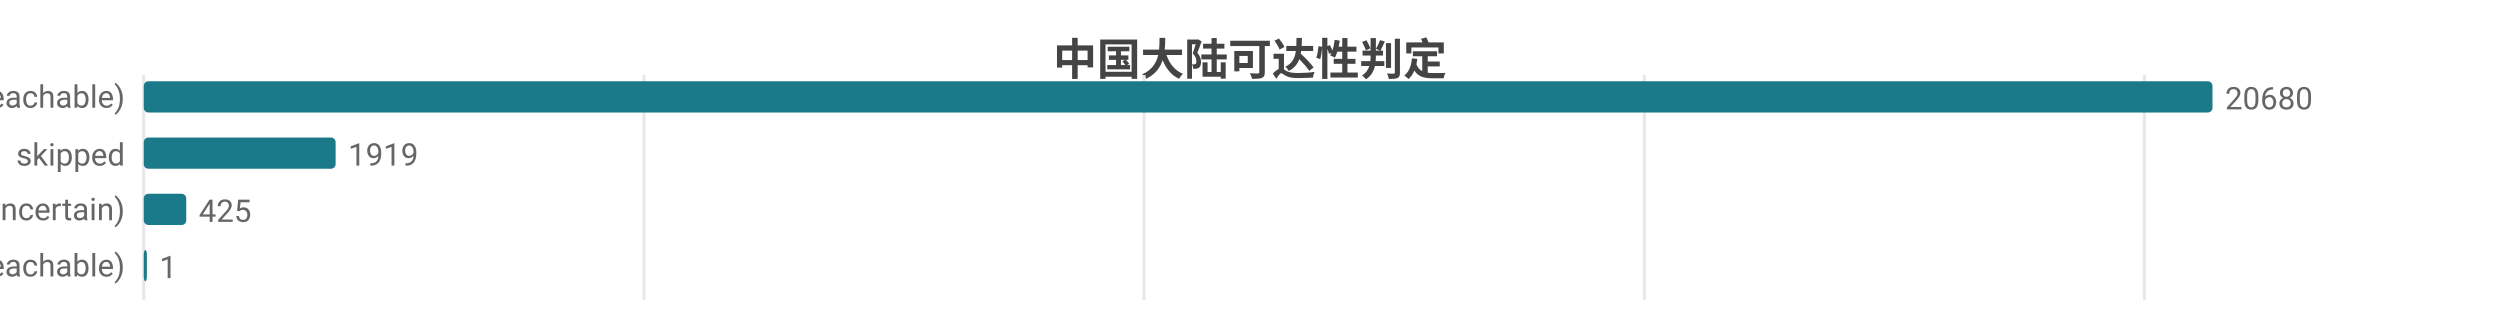
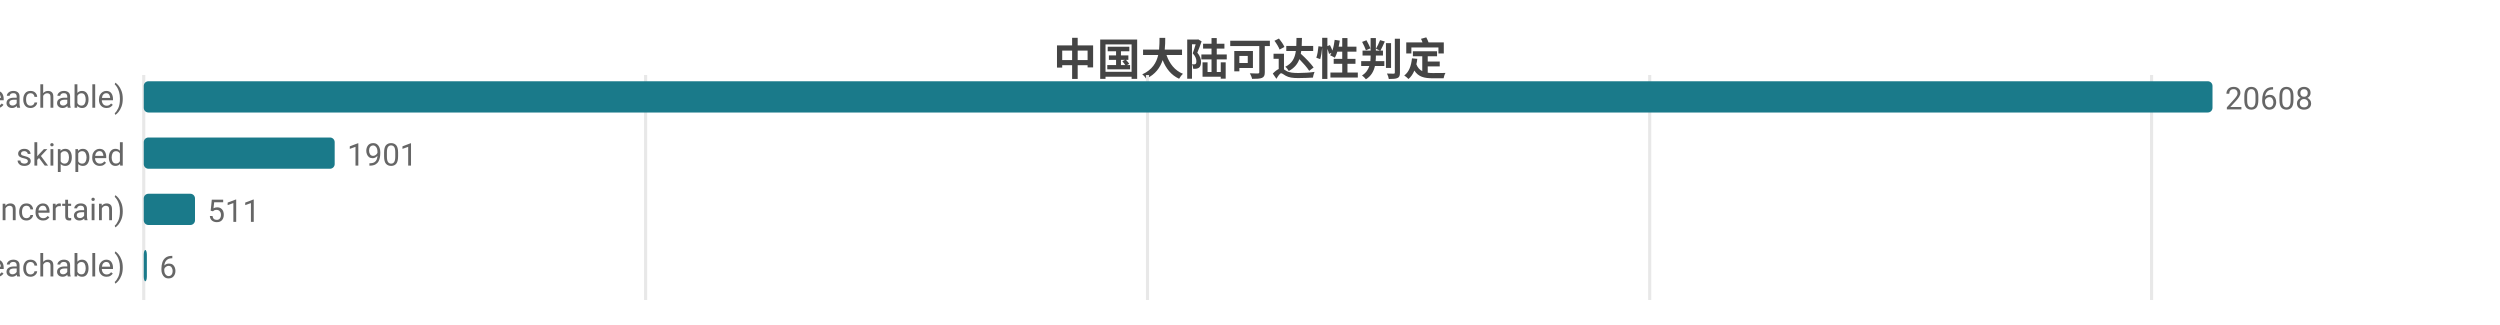
<svg xmlns="http://www.w3.org/2000/svg" width="800" height="104" viewBox="0 0 800 104">
  <rect width="800" height="104" fill="#ffffff" />
  <style>text{font-family:system-ui,-apple-system,'Segoe UI',Roboto,'PingFang SC','Microsoft YaHei','Noto Sans CJK SC',sans-serif}.g{stroke:#e8e8e8;stroke-width:1}.a{stroke:#999;stroke-width:1}.t{font-size:10px;fill:#666}.m{font-size:10px;text-anchor:middle;fill:#666}.e{font-size:10px;text-anchor:end;fill:#666}.l{font-size:11px;fill:#333}.tt{font-size:14px;font-weight:600;text-anchor:middle;fill:#444}.em{font-size:13px;text-anchor:middle;fill:#999}</style>
  <text class="tt" x="400.0" y="24">中国大陆可达性判定</text>
  <line class="g" x1="46" y1="24" x2="46" y2="96" />
-   <line class="g" x1="206.1" y1="24" x2="206.1" y2="96" />
-   <line class="g" x1="366.1" y1="24" x2="366.1" y2="96" />
-   <line class="g" x1="526.2" y1="24" x2="526.2" y2="96" />
-   <line class="g" x1="686.2" y1="24" x2="686.2" y2="96" />
+   <line class="g" x1="206.6" y1="24" x2="206.6" y2="96" />
+   <line class="g" x1="367.2" y1="24" x2="367.2" y2="96" />
+   <line class="g" x1="527.9" y1="24" x2="527.9" y2="96" />
+   <line class="g" x1="688.5" y1="24" x2="688.5" y2="96" />
  <text class="e" x="40" y="35">可达 (reachable)</text>
  <rect x="46" y="26" width="662" height="10" fill="#1a7a8a" rx="1.5" />
-   <text class="t" x="712" y="35">20680</text>
+   <text class="t" x="712" y="35">20608</text>
  <text class="e" x="40" y="53">skipped</text>
-   <rect x="46" y="44" width="61.4" height="10" fill="#1a7a8a" rx="1.5" />
-   <text class="t" x="111.4" y="53">1919</text>
+   <rect x="46" y="44" width="61.1" height="10" fill="#1a7a8a" rx="1.5" />
+   <text class="t" x="111.1" y="53">1901</text>
  <text class="e" x="40" y="71">不确定 (uncertain)</text>
-   <rect x="46" y="62" width="13.6" height="10" fill="#1a7a8a" rx="1.5" />
-   <text class="t" x="63.6" y="71">425</text>
+   <rect x="46" y="62" width="16.4" height="10" fill="#1a7a8a" rx="1.5" />
+   <text class="t" x="66.4" y="71">511</text>
  <text class="e" x="40" y="89">不可达 (unreachable)</text>
  <rect x="46" y="80" width="1" height="10" fill="#1a7a8a" rx="1.5" />
-   <text class="t" x="51" y="89">1</text>
+   <text class="t" x="51" y="89">6</text>
</svg>
